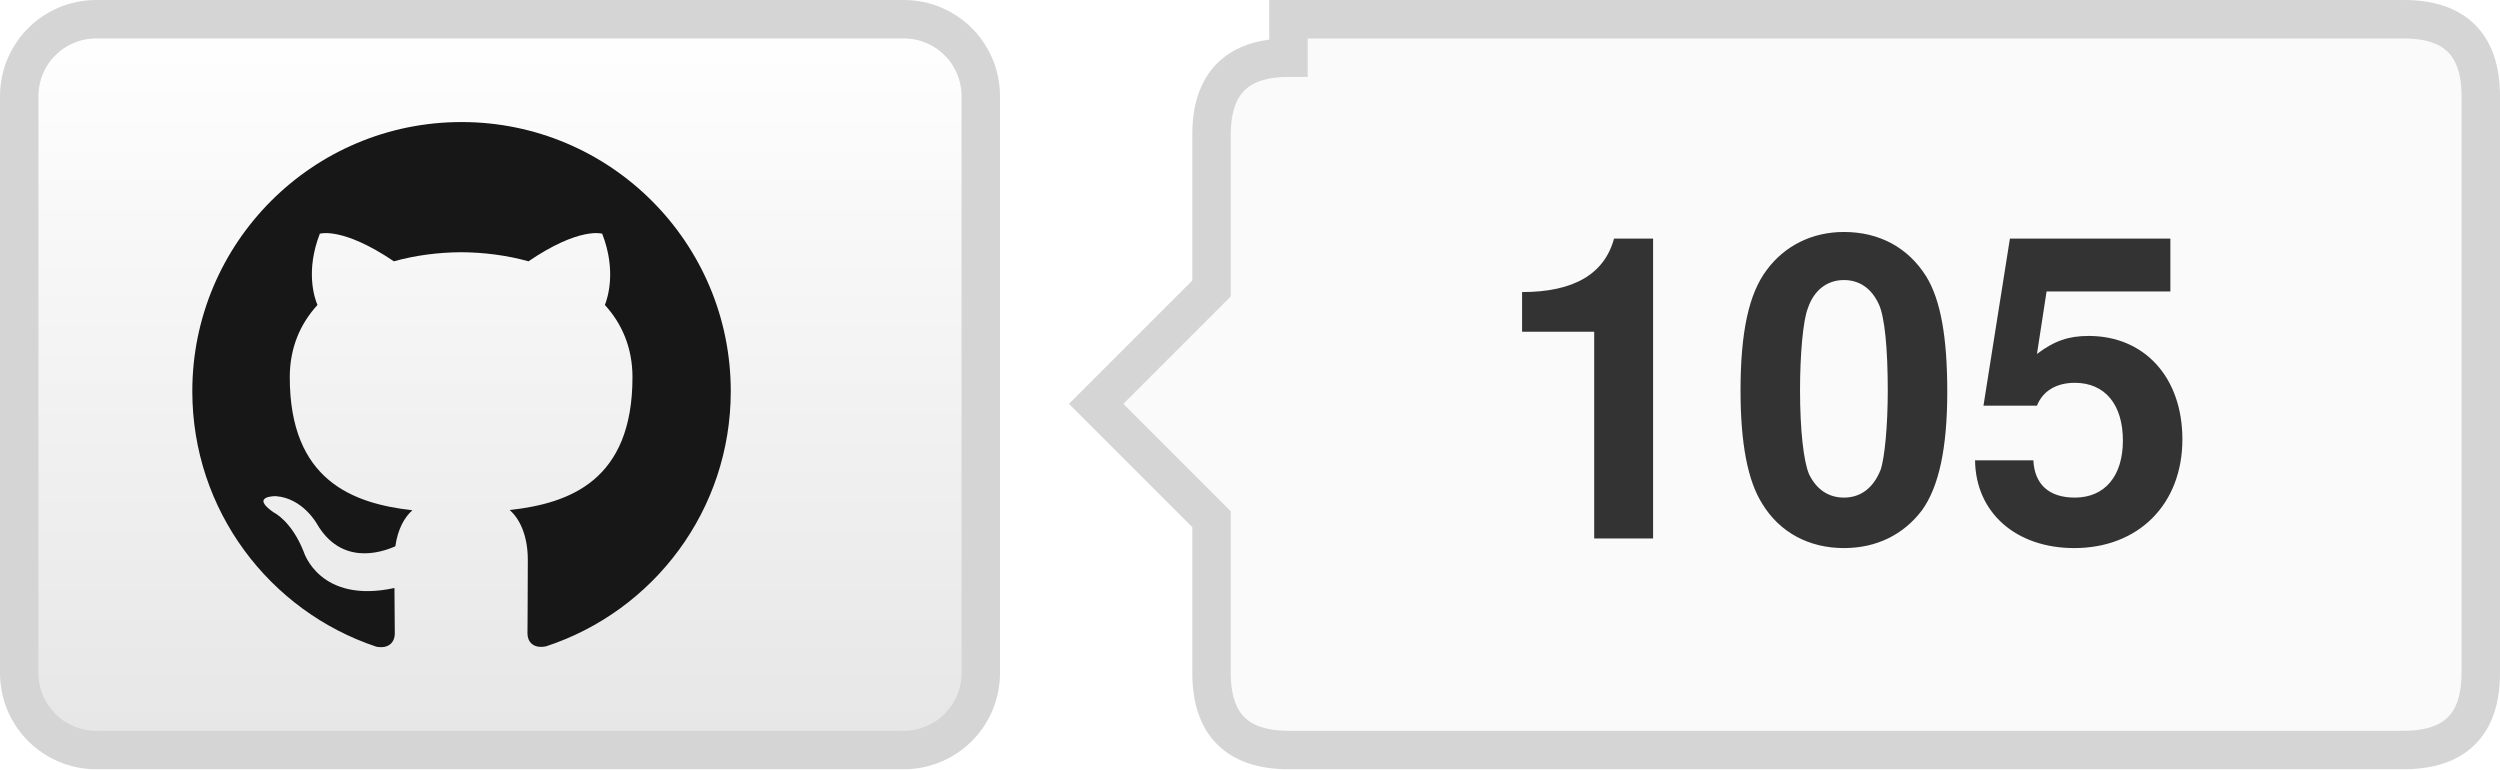
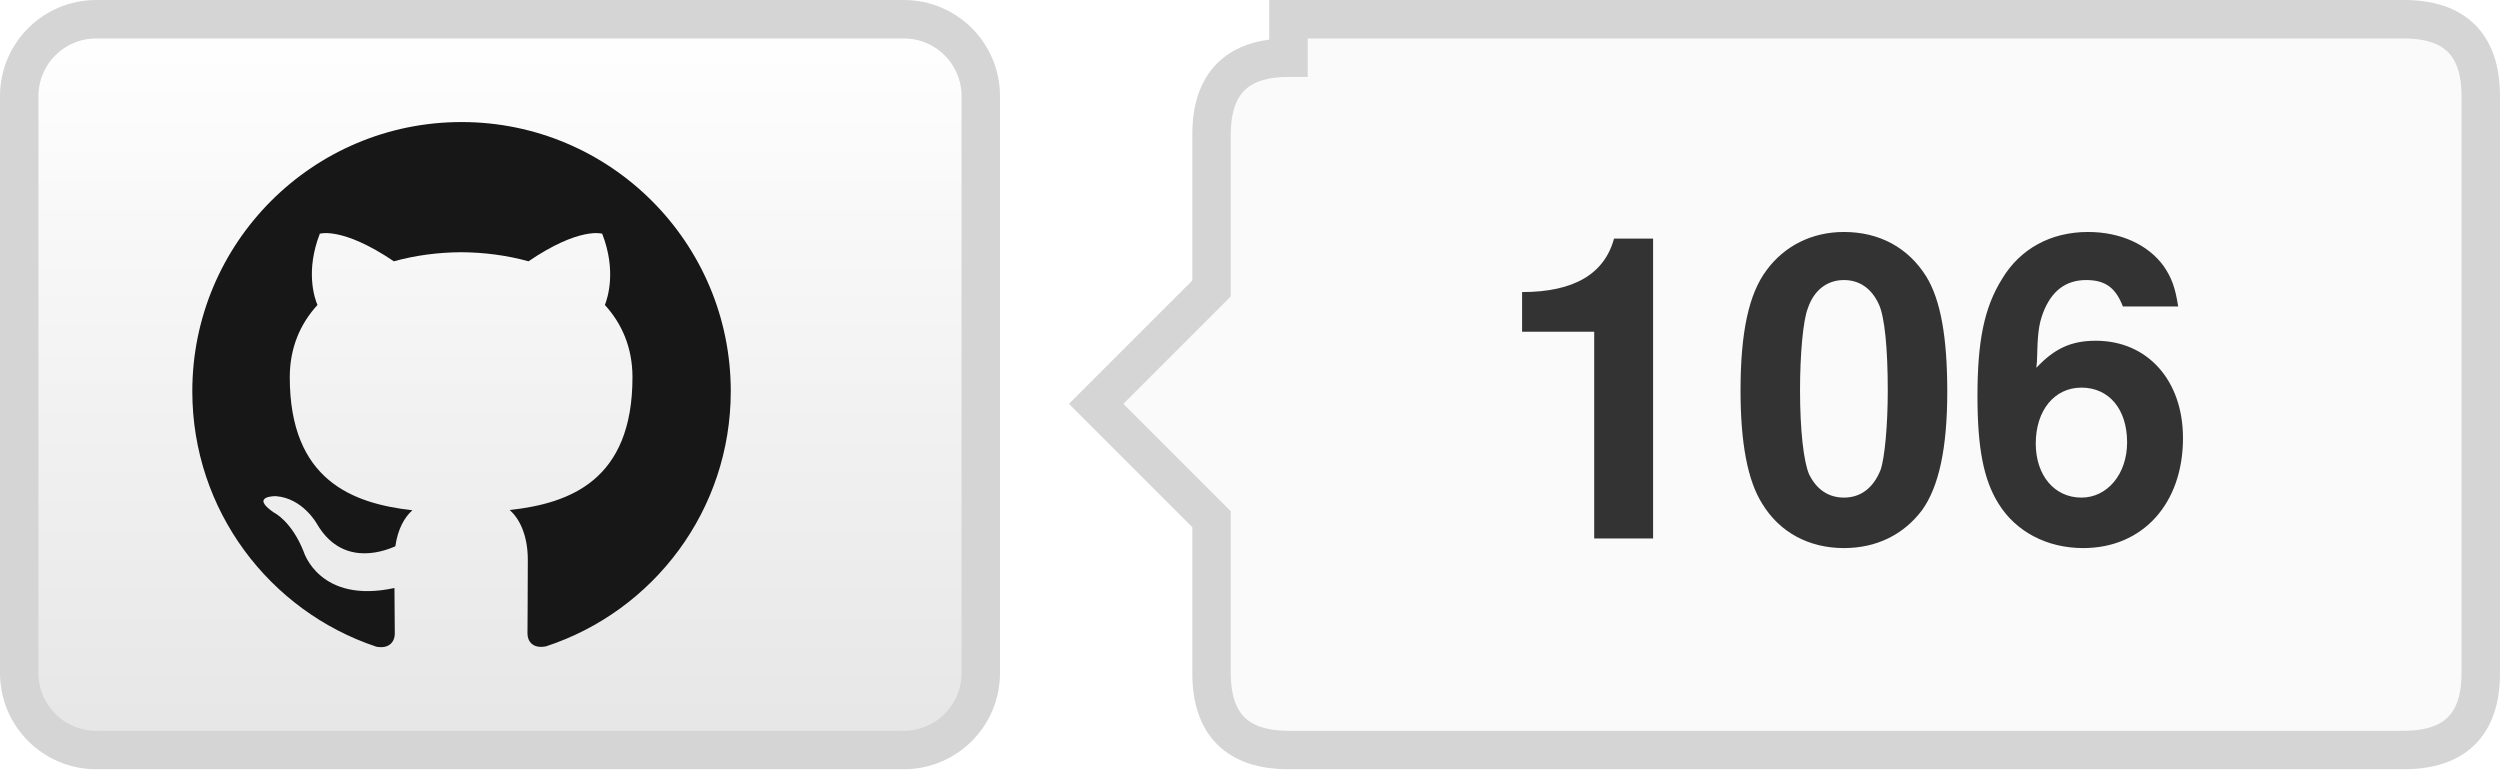
- <svg xmlns="http://www.w3.org/2000/svg" width="65" height="20" role="img" aria-label="TencentARC/Multics: 105 GitHub stars">
+ <svg xmlns="http://www.w3.org/2000/svg" width="65" height="20" role="img" aria-label="TencentARC/Multics: 106 GitHub stars">
  <defs>
    <linearGradient id="bg" x2="0" y2="100%">
      <stop offset="0" stop-color="#fff" />
      <stop offset="1" stop-color="#e6e6e6" />
    </linearGradient>
  </defs>
  <rect x=".5" y=".5" width="25" height="19" rx="2" fill="url(#bg)" stroke="#d5d5d5" />
  <g transform="translate(5 3) scale(.583333)" fill="#181717">
    <path d="M12 .297C5.37.297 0 5.67 0 12.297c0 5.303 3.438 9.8 8.205 11.385.6.113.82-.258.82-.577 0-.285-.01-1.04-.015-2.04-3.338.724-4.043-1.61-4.043-1.61C4.422 18.07 3.633 17.7 3.633 17.7c-1.087-.744.084-.729.084-.729 1.205.084 1.838 1.236 1.838 1.236 1.07 1.835 2.809 1.305 3.495.998.108-.776.417-1.305.76-1.605-2.665-.3-5.466-1.332-5.466-5.93 0-1.31.465-2.38 1.235-3.22-.135-.303-.54-1.523.105-3.176 0 0 1.005-.322 3.3 1.23.96-.267 1.98-.399 3-.405 1.02.006 2.04.138 3 .405 2.28-1.552 3.285-1.23 3.285-1.23.645 1.653.24 2.873.12 3.176.765.84 1.23 1.91 1.23 3.22 0 4.61-2.805 5.625-5.475 5.92.42.36.81 1.096.81 2.22 0 1.606-.015 2.896-.015 3.286 0 .315.21.69.825.57C20.565 22.092 24 17.592 24 12.297c0-6.627-5.373-12-12-12" />
  </g>
  <path d="M33.5 .5h29q2 0 2 2v15q0 2-2 2h-29q-2 0-2-2v-4l-3-3 3-3v-4q0-2 2-2z" fill="#fafafa" stroke="#d5d5d5" />
-   <text x="48.0" y="14" text-anchor="middle" fill="#333" font-family="Helvetica Neue,Helvetica,Arial,sans-serif" font-weight="700" font-size="11">105</text>
+   <text x="48.0" y="14" text-anchor="middle" fill="#333" font-family="Helvetica Neue,Helvetica,Arial,sans-serif" font-weight="700" font-size="11">106</text>
</svg>
